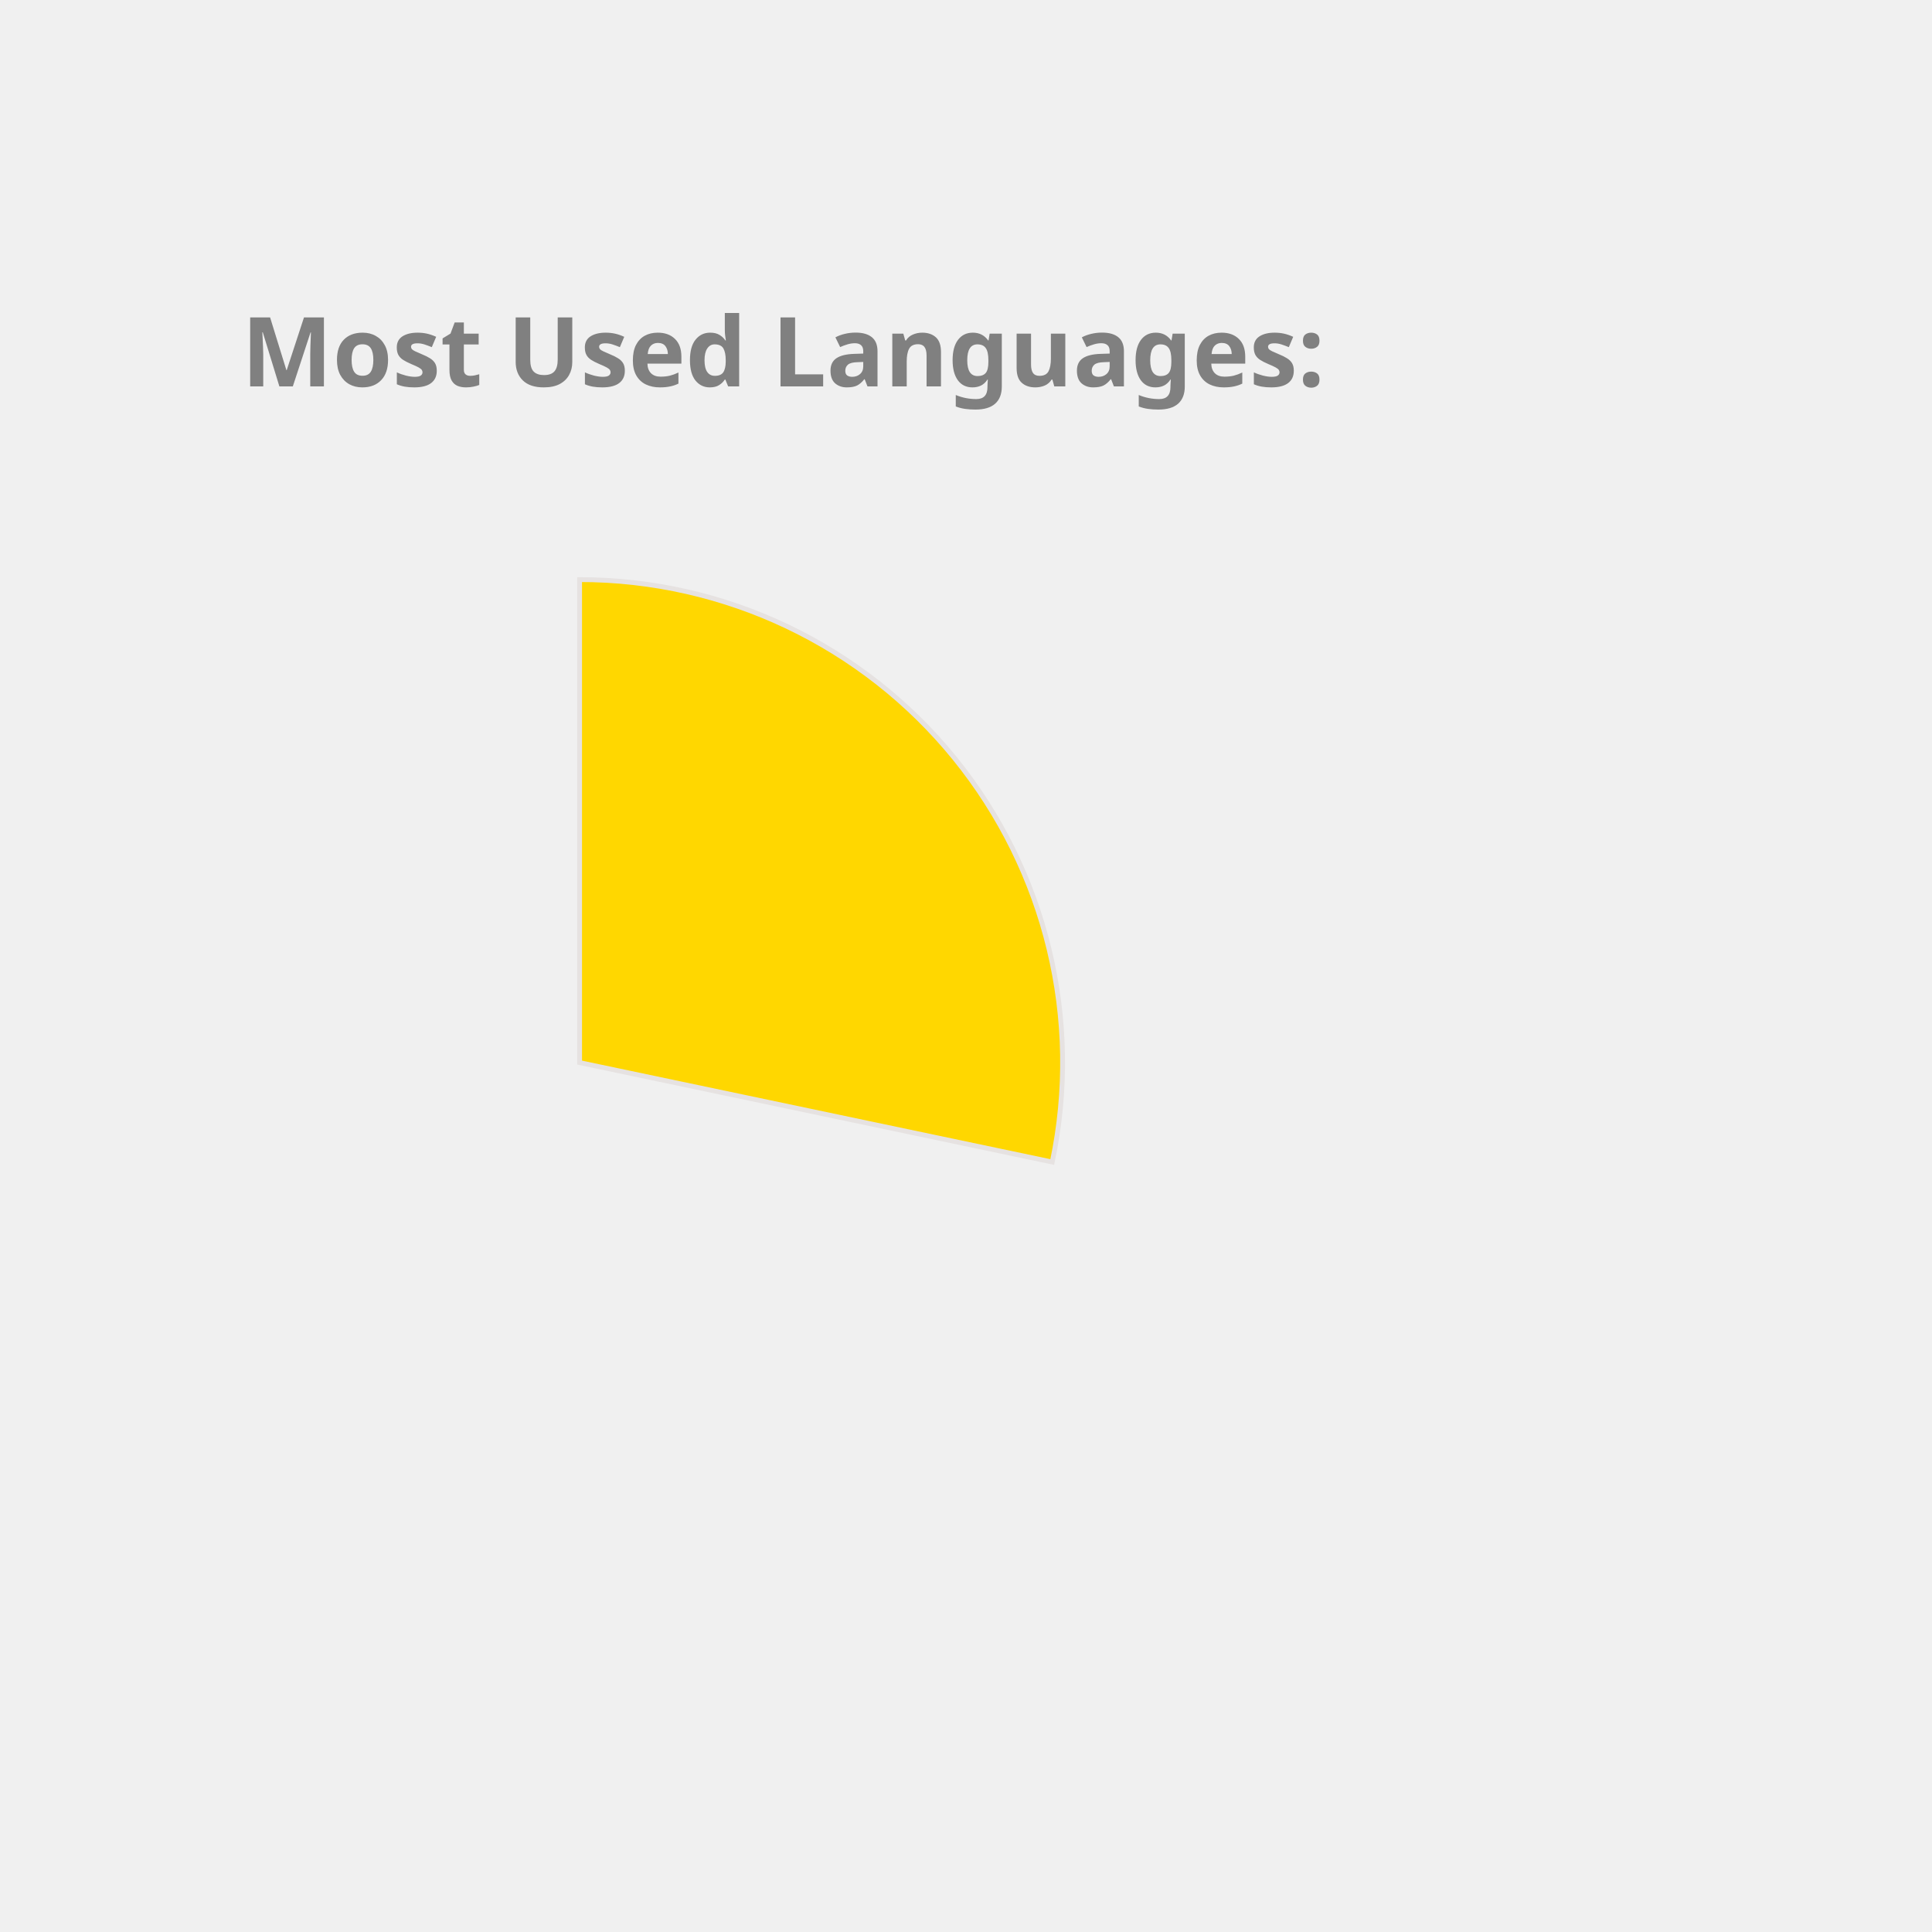
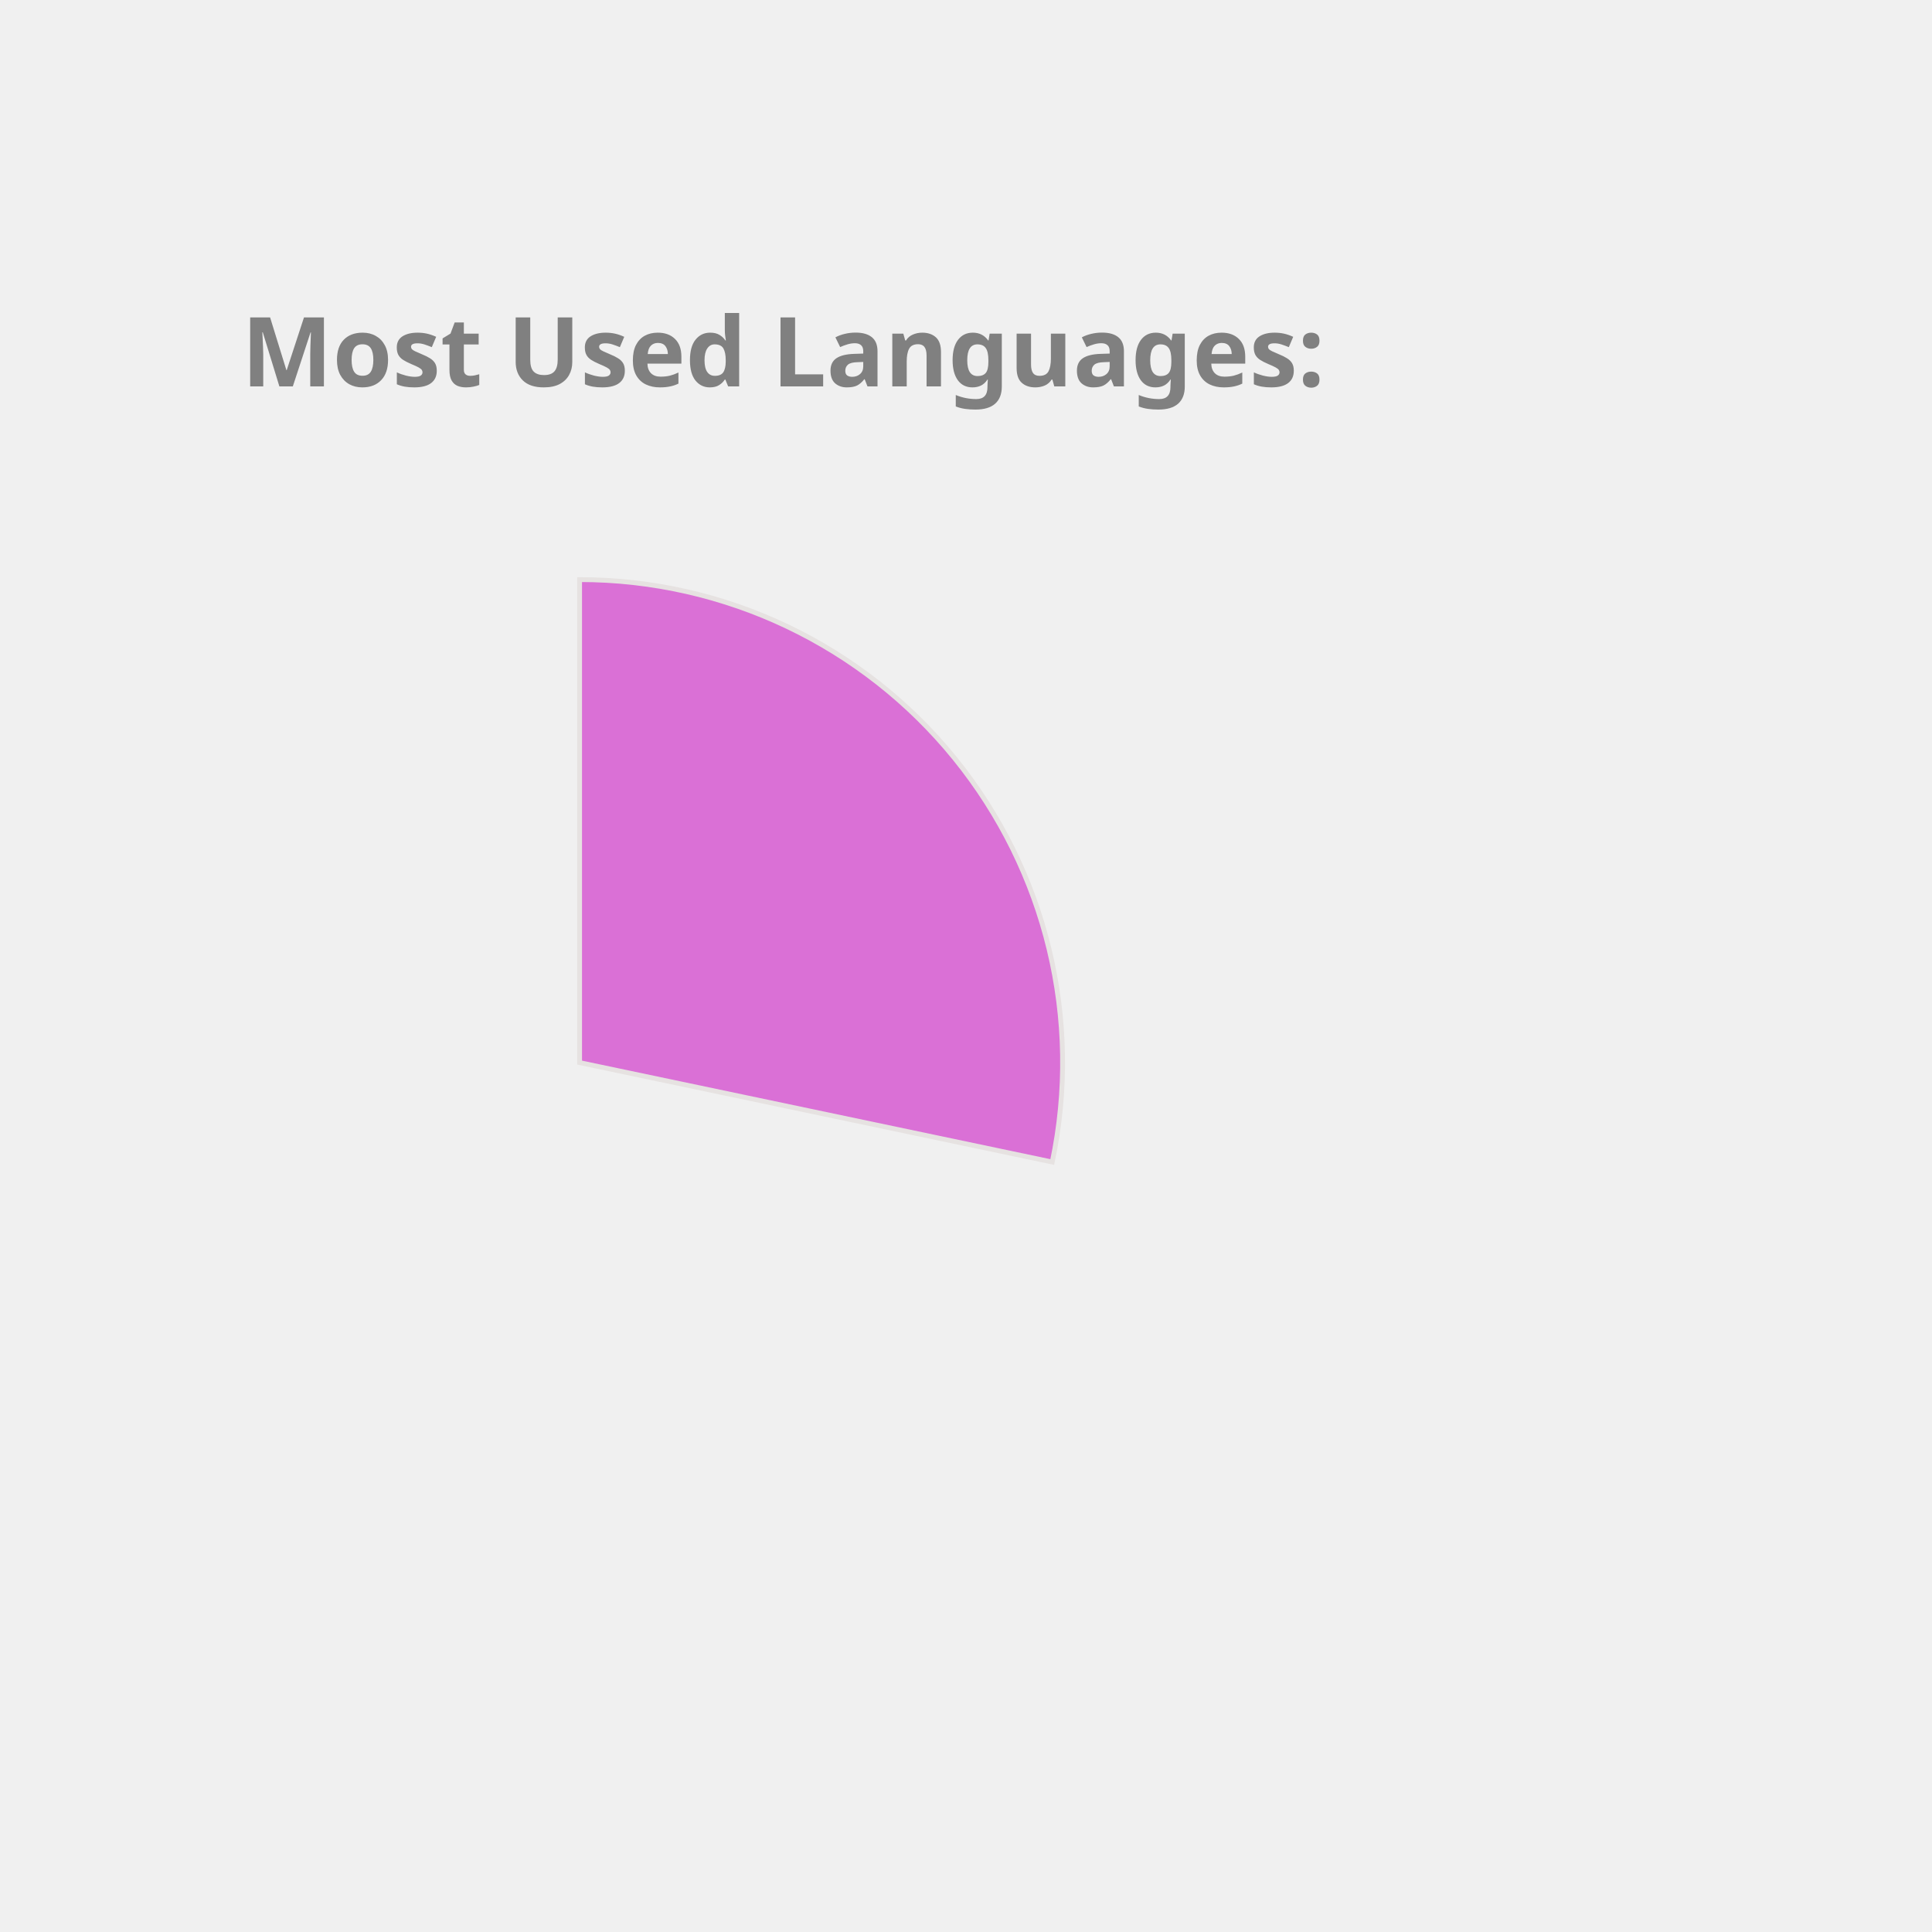
<svg xmlns="http://www.w3.org/2000/svg" height="350px" width="350px" viewBox="0 0 400 400">
  <style> 
        .label {
                font: bold 20px sans-serif;
                color: #404040;
                -webkit-text-stroke: 1px white;
        }

        path {
                stroke: #E6E2E1;
                stroke-width: 1px;
                transform: translate(60px, 100px);
        }

        .path_1 {
                animation: fadeIn 5s linear forwards;
        }

        .path_2 {
                transform: scale(0);
                animation: fadeIn 5s linear forwards 5s;
        }


        
        .path_3 {
                transform: scale(0);
                animation: fadeIn 5s linear forwards 10s;
        }


        .path_4 {
                transform: scale(0);
                animation: fadeIn 5s linear forwards 15s;
        }

        .path_5 {
                transform: scale(0);
                animation: fadeIn 5s linear forwards 20s;
        }

        .path_6 {
                transform: scale(0);
                animation: fadeIn 5s linear forwards 25s;
        }

        .path_7 {
                transform: scale(0);
                animation: fadeIn 5s linear forwards 30s;
        }

        .path_8 {
                transform: scale(0);
                animation: fadeIn 5s linear forwards 35s;
        }

        .path_9 {
                transform: scale(0);
                animation: fadeIn 5s linear forwards 40s;
        }

        .path_10 {
                transform: scale(0);
                animation: fadeIn 5s linear forwards 45s;
        }

        @keyframes fadeIn {
                0% {                        
                        transform: translate(250px, 300px) rotate(0deg) scale(0);
                        
                }
                50% {
                        transform: translate(150px, 220px) rotate(180deg) scale(0.5);
                        
                }
                
                100% {
                        transform: translate(60px, 120px) rotate(360deg) scale(1);
                        
                }
        }
        .txt_1 {
                opacity: 0;
                animation: txtShow 5s linear forwards 0s;
        }

        .txt_2 {
                opacity: 0;
                animation: txtShow 5s linear forwards 5s;
        }

        .txt_3 {
                opacity: 0;
                animation: txtShow 5s linear forwards 10s;
        }

        .txt_4 {
                opacity: 0;
                animation: txtShow 5s linear forwards 15s;
        }

        .txt_5 {
                opacity: 0;
                animation: txtShow 5s linear forwards 20s;
        }

        .txt_6 {
                opacity: 0;
                animation: txtShow 5s linear forwards 25s;
        }

        .txt_7 {
                opacity: 0;
                animation: txtShow 5s linear forwards 30s;
        }

        .txt_8 {
                opacity: 0;
                animation: txtShow 5s linear forwards 35s;
        }

        .txt_9 {
                opacity: 0;
                animation: txtShow 5s linear forwards 40s;
        }

        .txt_10 {
                opacity: 0;
                animation: txtShow 5s linear forwards 45s;
        }

        @keyframes txtShow {
                0% {                        
                        opacity: 0;
                        transform: translate(0px, 0px) scale(0);
                }
                100% {
                        opacity: 1;
                        transform: translate(0px, 0px) scale(1);
                        
                }
        }
</style>
-   <path class="path_1" d="M 60,120 L 60,20 A 100,100 0 0 1 157.858,140.586 Z" fill="Gold" stroke="#fff" stroke-width="2" />
-   <text class="txt_1" x="260" y="150" fill="Gold" stroke="Gold" stroke-width="1">JavaScript</text>
-   <path class="path_2" d="M 60,120 L 157.858,140.586 A 100,100 0 0 1 26.126,214.088 Z" fill="Pink" stroke="#fff" stroke-width="2" />
-   <text class="txt_2" x="260" y="170" fill="Pink" stroke="Pink" stroke-width="1">C++</text>
-   <path class="path_3" d="M 60,120 L 26.126,214.088 A 100,100 0 0 1 -39.131,133.156 Z" fill="MediumSlateBlue" stroke="#fff" stroke-width="2" />
-   <text class="txt_3" x="260" y="190" fill="MediumSlateBlue" stroke="MediumSlateBlue" stroke-width="1">Jupyter Notebook</text>
-   <path class="path_4" d="M 60,120 L -39.131,133.156 A 100,100 0 0 1 1.731,38.731 Z" fill="Chocolate" stroke="#fff" stroke-width="2" />
-   <text class="txt_4" x="260" y="210" fill="Chocolate" stroke="Chocolate" stroke-width="1">Java</text>
-   <path class="path_5" d="M 60,120 L 1.731,38.731 A 100,100 0 0 1 55.603,20.097 Z" fill="MediumAquaMarine" stroke="#fff" stroke-width="2" />
-   <text class="txt_5" x="260" y="230" fill="MediumAquaMarine" stroke="MediumAquaMarine" stroke-width="1">HTML</text>
-   <path class="path_6" d="M 60,120 L 55.603,20.097 A 100,100 0 0 1 60.628,20.002 Z" fill="IndianRed" stroke="#fff" stroke-width="2" />
-   <text class="txt_6" x="260" y="250" fill="IndianRed" stroke="IndianRed" stroke-width="1">CSS</text>
+   <path class="path_1" d="M 60,120 L 60,20 A 100,100 0 0 1 157.858,140.586 Z" fill="Orchid" stroke="#fff" stroke-width="2" />
+   <text class="txt_1" x="260" y="150" fill="Orchid" stroke="Orchid" stroke-width="1">JavaScript</text>
+   <path class="path_2" d="M 60,120 L 157.858,140.586 A 100,100 0 0 1 26.126,214.088 Z" fill="Orange" stroke="#fff" stroke-width="2" />
+   <text class="txt_2" x="260" y="170" fill="Orange" stroke="Orange" stroke-width="1">C++</text>
+   <path class="path_3" d="M 60,120 L 26.126,214.088 A 100,100 0 0 1 -39.131,133.156 Z" fill="Pink" stroke="#fff" stroke-width="2" />
+   <text class="txt_3" x="260" y="190" fill="Pink" stroke="Pink" stroke-width="1">Jupyter Notebook</text>
+   <path class="path_4" d="M 60,120 L -39.131,133.156 A 100,100 0 0 1 1.731,38.731 Z" fill="Salmon" stroke="#fff" stroke-width="2" />
+   <text class="txt_4" x="260" y="210" fill="Salmon" stroke="Salmon" stroke-width="1">Java</text>
+   <path class="path_5" d="M 60,120 L 1.731,38.731 A 100,100 0 0 1 55.603,20.097 Z" fill="Tomato" stroke="#fff" stroke-width="2" />
+   <text class="txt_5" x="260" y="230" fill="Tomato" stroke="Tomato" stroke-width="1">HTML</text>
+   <path class="path_6" d="M 60,120 L 55.603,20.097 A 100,100 0 0 1 60.628,20.002 Z" fill="Tan" stroke="#fff" stroke-width="2" />
+   <text class="txt_6" x="260" y="250" fill="Tan" stroke="Tan" stroke-width="1">CSS</text>
  <g class="label">
    <text x="50" y="80" fill="grey">Most Used Languages:</text>
  </g>
</svg>
